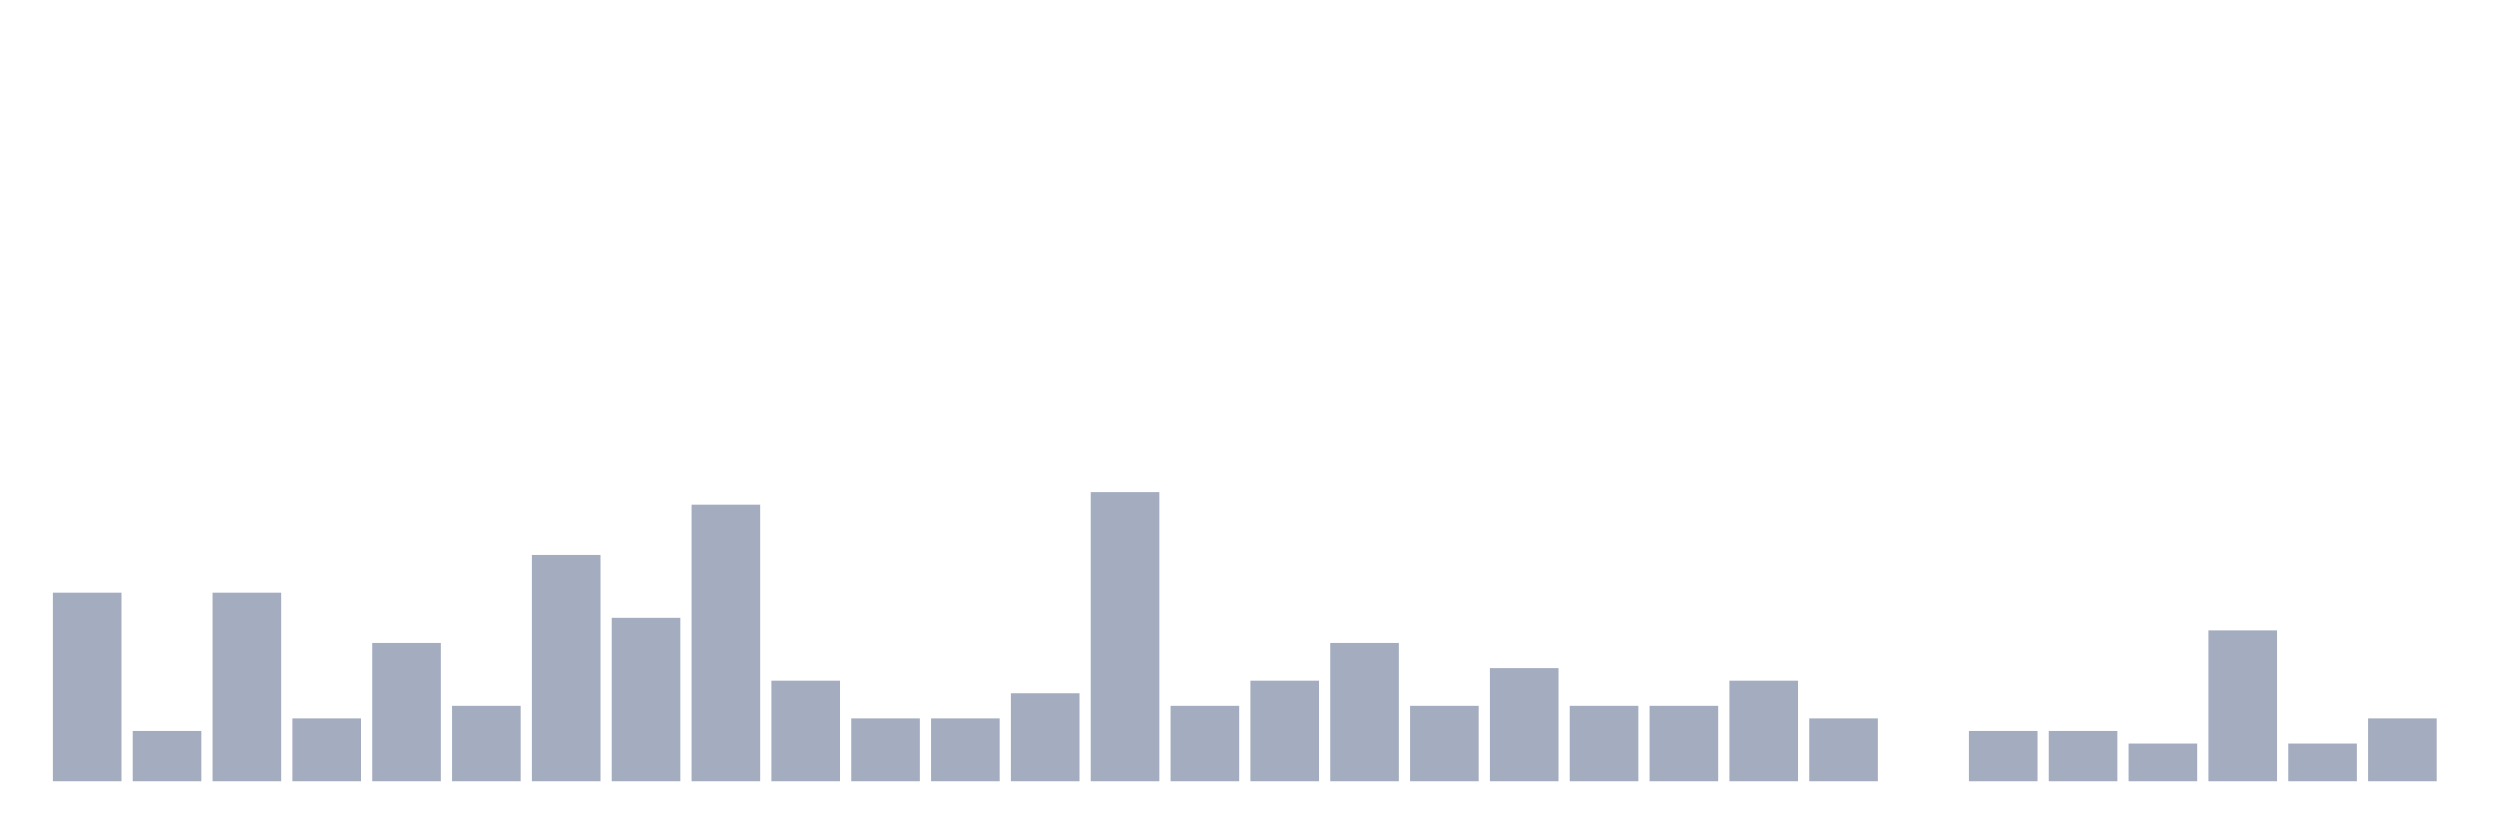
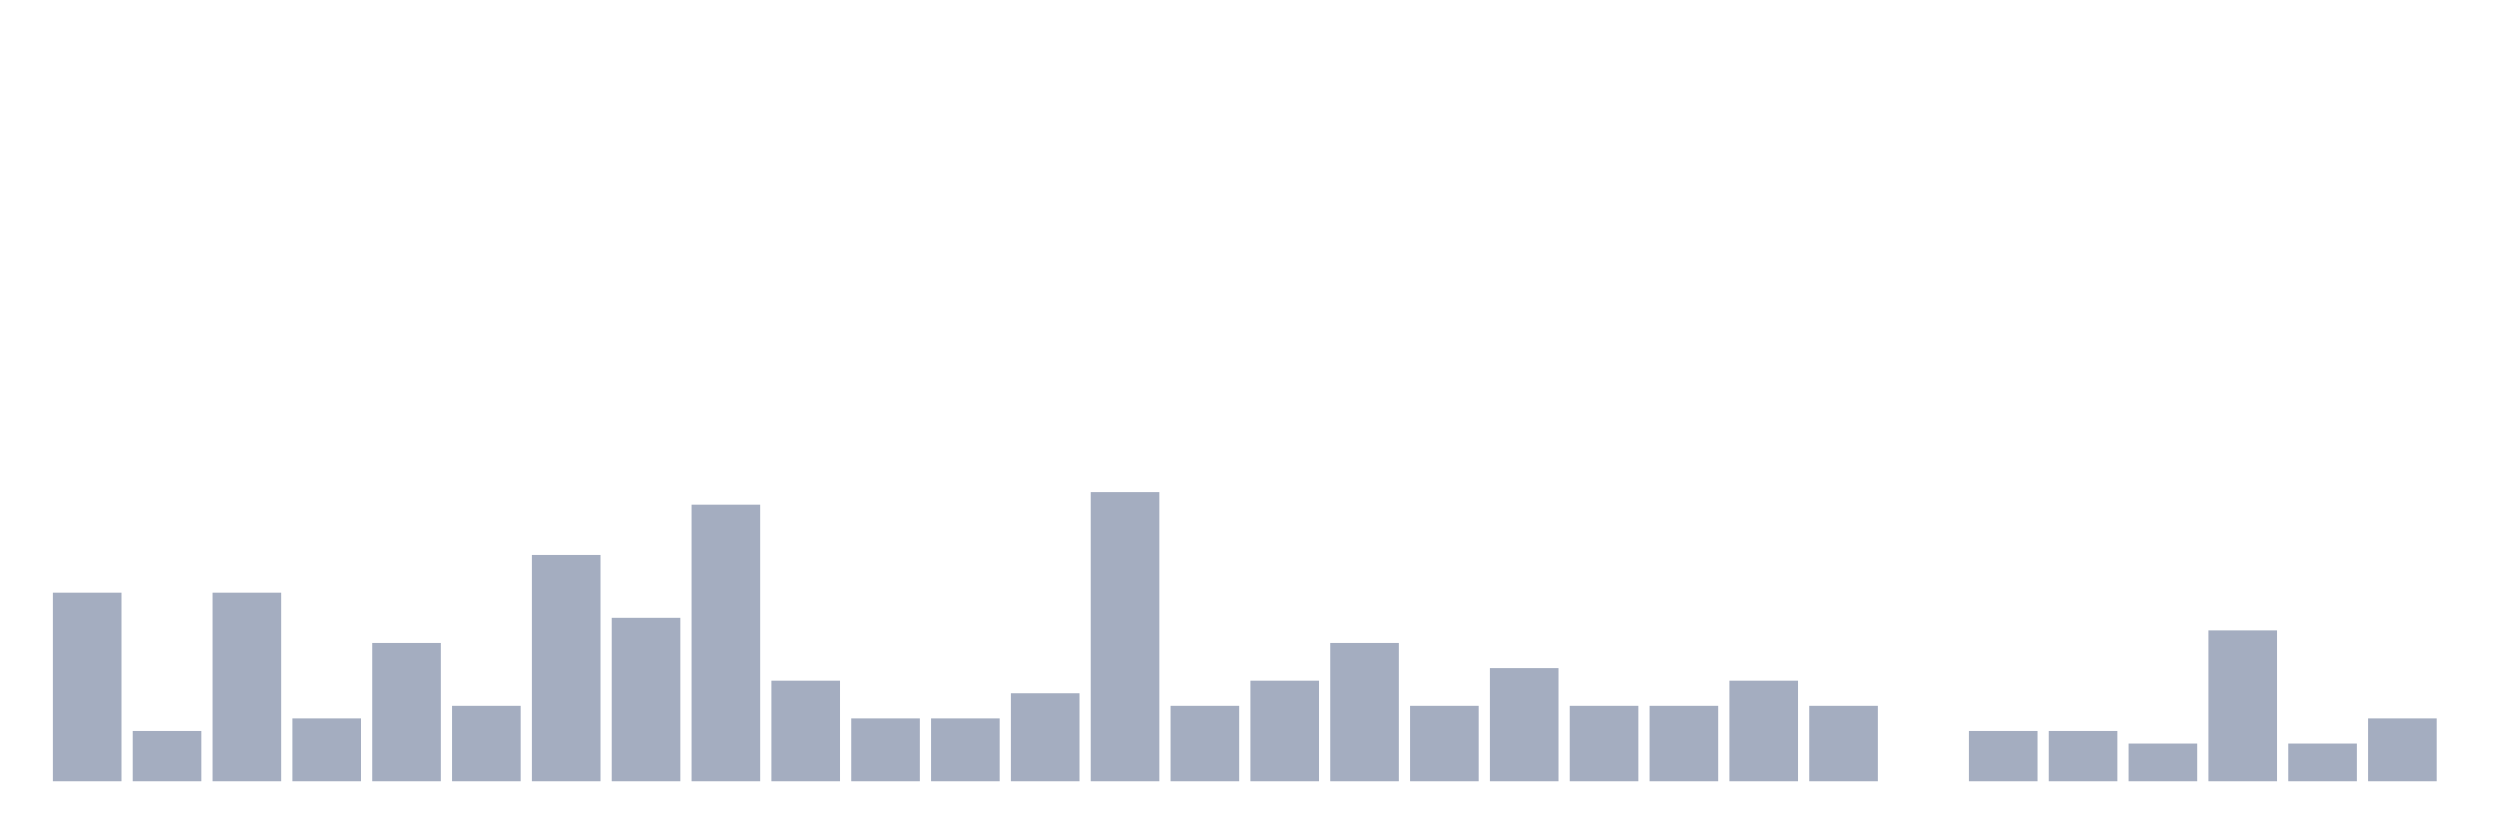
<svg xmlns="http://www.w3.org/2000/svg" viewBox="0 0 480 160">
  <g transform="translate(10,10)">
    <rect class="bar" x="0.153" width="13.175" y="103.793" height="36.207" fill="rgb(164,173,192)" />
    <rect class="bar" x="15.482" width="13.175" y="130.345" height="9.655" fill="rgb(164,173,192)" />
    <rect class="bar" x="30.81" width="13.175" y="103.793" height="36.207" fill="rgb(164,173,192)" />
    <rect class="bar" x="46.138" width="13.175" y="127.931" height="12.069" fill="rgb(164,173,192)" />
    <rect class="bar" x="61.466" width="13.175" y="113.448" height="26.552" fill="rgb(164,173,192)" />
    <rect class="bar" x="76.794" width="13.175" y="125.517" height="14.483" fill="rgb(164,173,192)" />
    <rect class="bar" x="92.123" width="13.175" y="96.552" height="43.448" fill="rgb(164,173,192)" />
    <rect class="bar" x="107.451" width="13.175" y="108.621" height="31.379" fill="rgb(164,173,192)" />
    <rect class="bar" x="122.779" width="13.175" y="86.897" height="53.103" fill="rgb(164,173,192)" />
    <rect class="bar" x="138.107" width="13.175" y="120.69" height="19.31" fill="rgb(164,173,192)" />
    <rect class="bar" x="153.436" width="13.175" y="127.931" height="12.069" fill="rgb(164,173,192)" />
    <rect class="bar" x="168.764" width="13.175" y="127.931" height="12.069" fill="rgb(164,173,192)" />
    <rect class="bar" x="184.092" width="13.175" y="123.103" height="16.897" fill="rgb(164,173,192)" />
    <rect class="bar" x="199.42" width="13.175" y="84.483" height="55.517" fill="rgb(164,173,192)" />
    <rect class="bar" x="214.748" width="13.175" y="125.517" height="14.483" fill="rgb(164,173,192)" />
    <rect class="bar" x="230.077" width="13.175" y="120.69" height="19.31" fill="rgb(164,173,192)" />
    <rect class="bar" x="245.405" width="13.175" y="113.448" height="26.552" fill="rgb(164,173,192)" />
    <rect class="bar" x="260.733" width="13.175" y="125.517" height="14.483" fill="rgb(164,173,192)" />
    <rect class="bar" x="276.061" width="13.175" y="118.276" height="21.724" fill="rgb(164,173,192)" />
    <rect class="bar" x="291.39" width="13.175" y="125.517" height="14.483" fill="rgb(164,173,192)" />
    <rect class="bar" x="306.718" width="13.175" y="125.517" height="14.483" fill="rgb(164,173,192)" />
    <rect class="bar" x="322.046" width="13.175" y="120.69" height="19.31" fill="rgb(164,173,192)" />
-     <rect class="bar" x="337.374" width="13.175" y="127.931" height="12.069" fill="rgb(164,173,192)" />
+     <rect class="bar" x="337.374" width="13.175" y="125.517" height="14.483" fill="rgb(164,173,192)" />
    <rect class="bar" x="352.702" width="13.175" y="140" height="0" fill="rgb(164,173,192)" />
    <rect class="bar" x="368.031" width="13.175" y="130.345" height="9.655" fill="rgb(164,173,192)" />
    <rect class="bar" x="383.359" width="13.175" y="130.345" height="9.655" fill="rgb(164,173,192)" />
    <rect class="bar" x="398.687" width="13.175" y="132.759" height="7.241" fill="rgb(164,173,192)" />
    <rect class="bar" x="414.015" width="13.175" y="111.034" height="28.966" fill="rgb(164,173,192)" />
    <rect class="bar" x="429.344" width="13.175" y="132.759" height="7.241" fill="rgb(164,173,192)" />
    <rect class="bar" x="444.672" width="13.175" y="127.931" height="12.069" fill="rgb(164,173,192)" />
  </g>
</svg>
